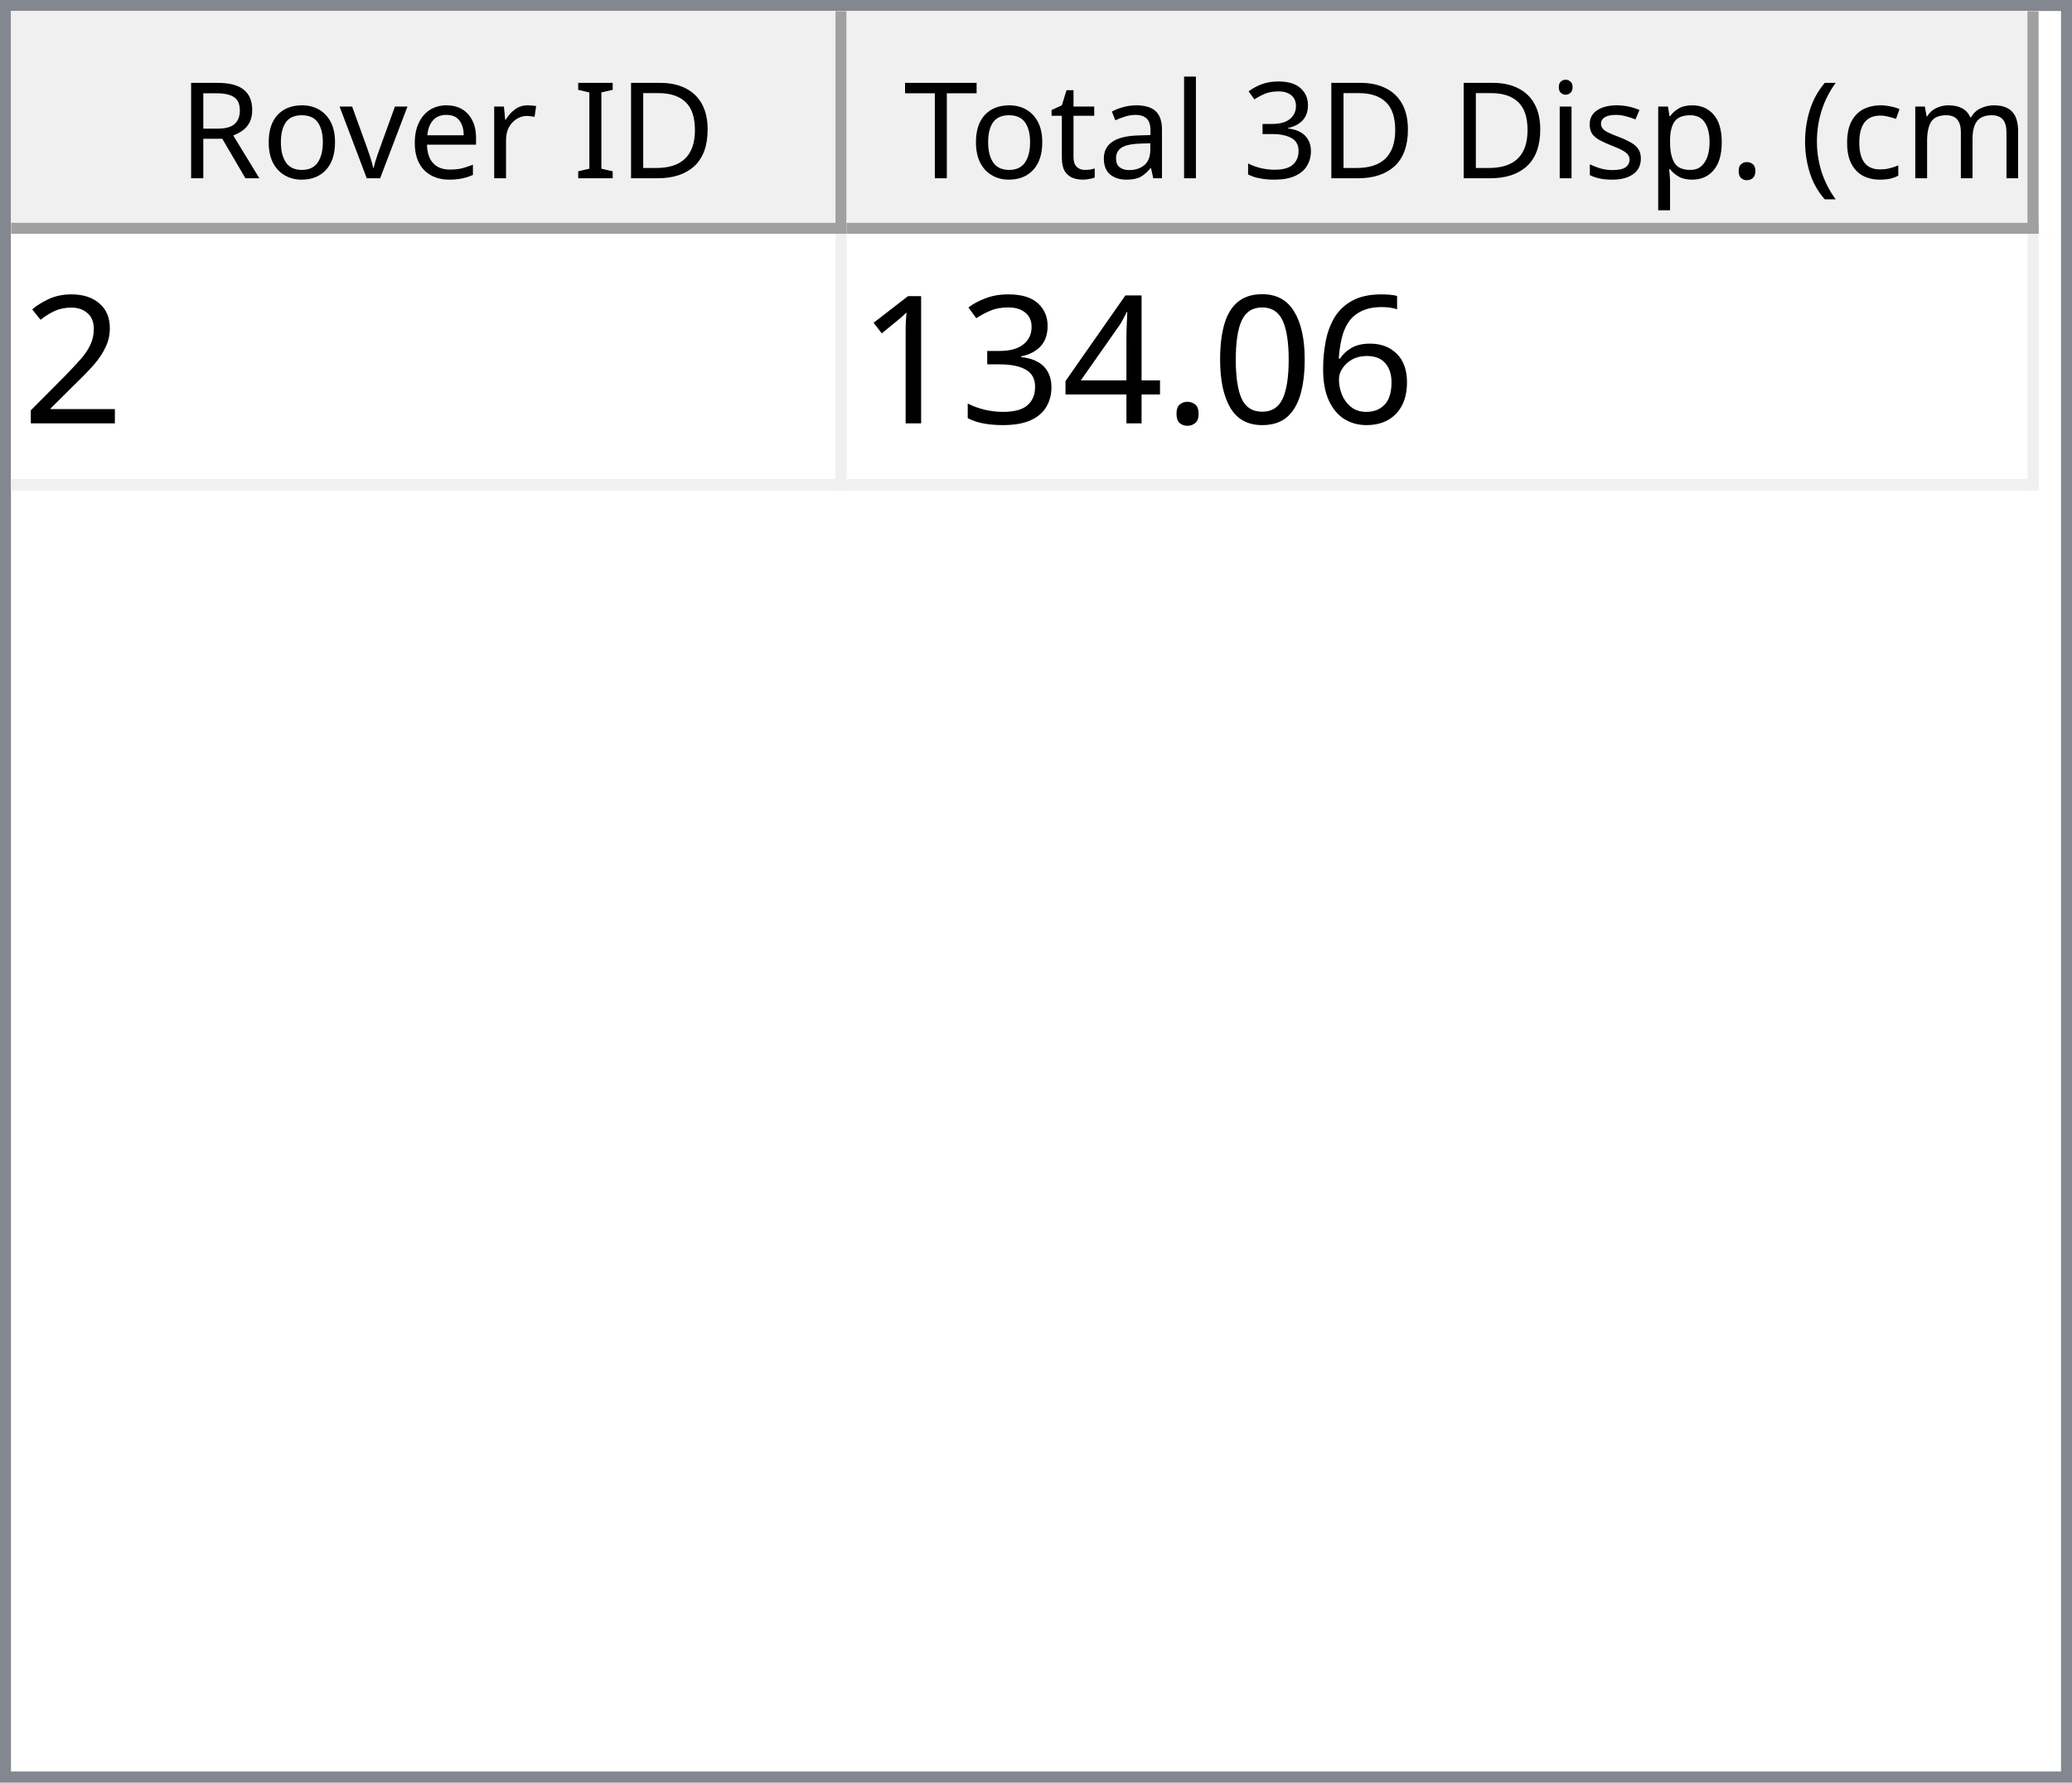
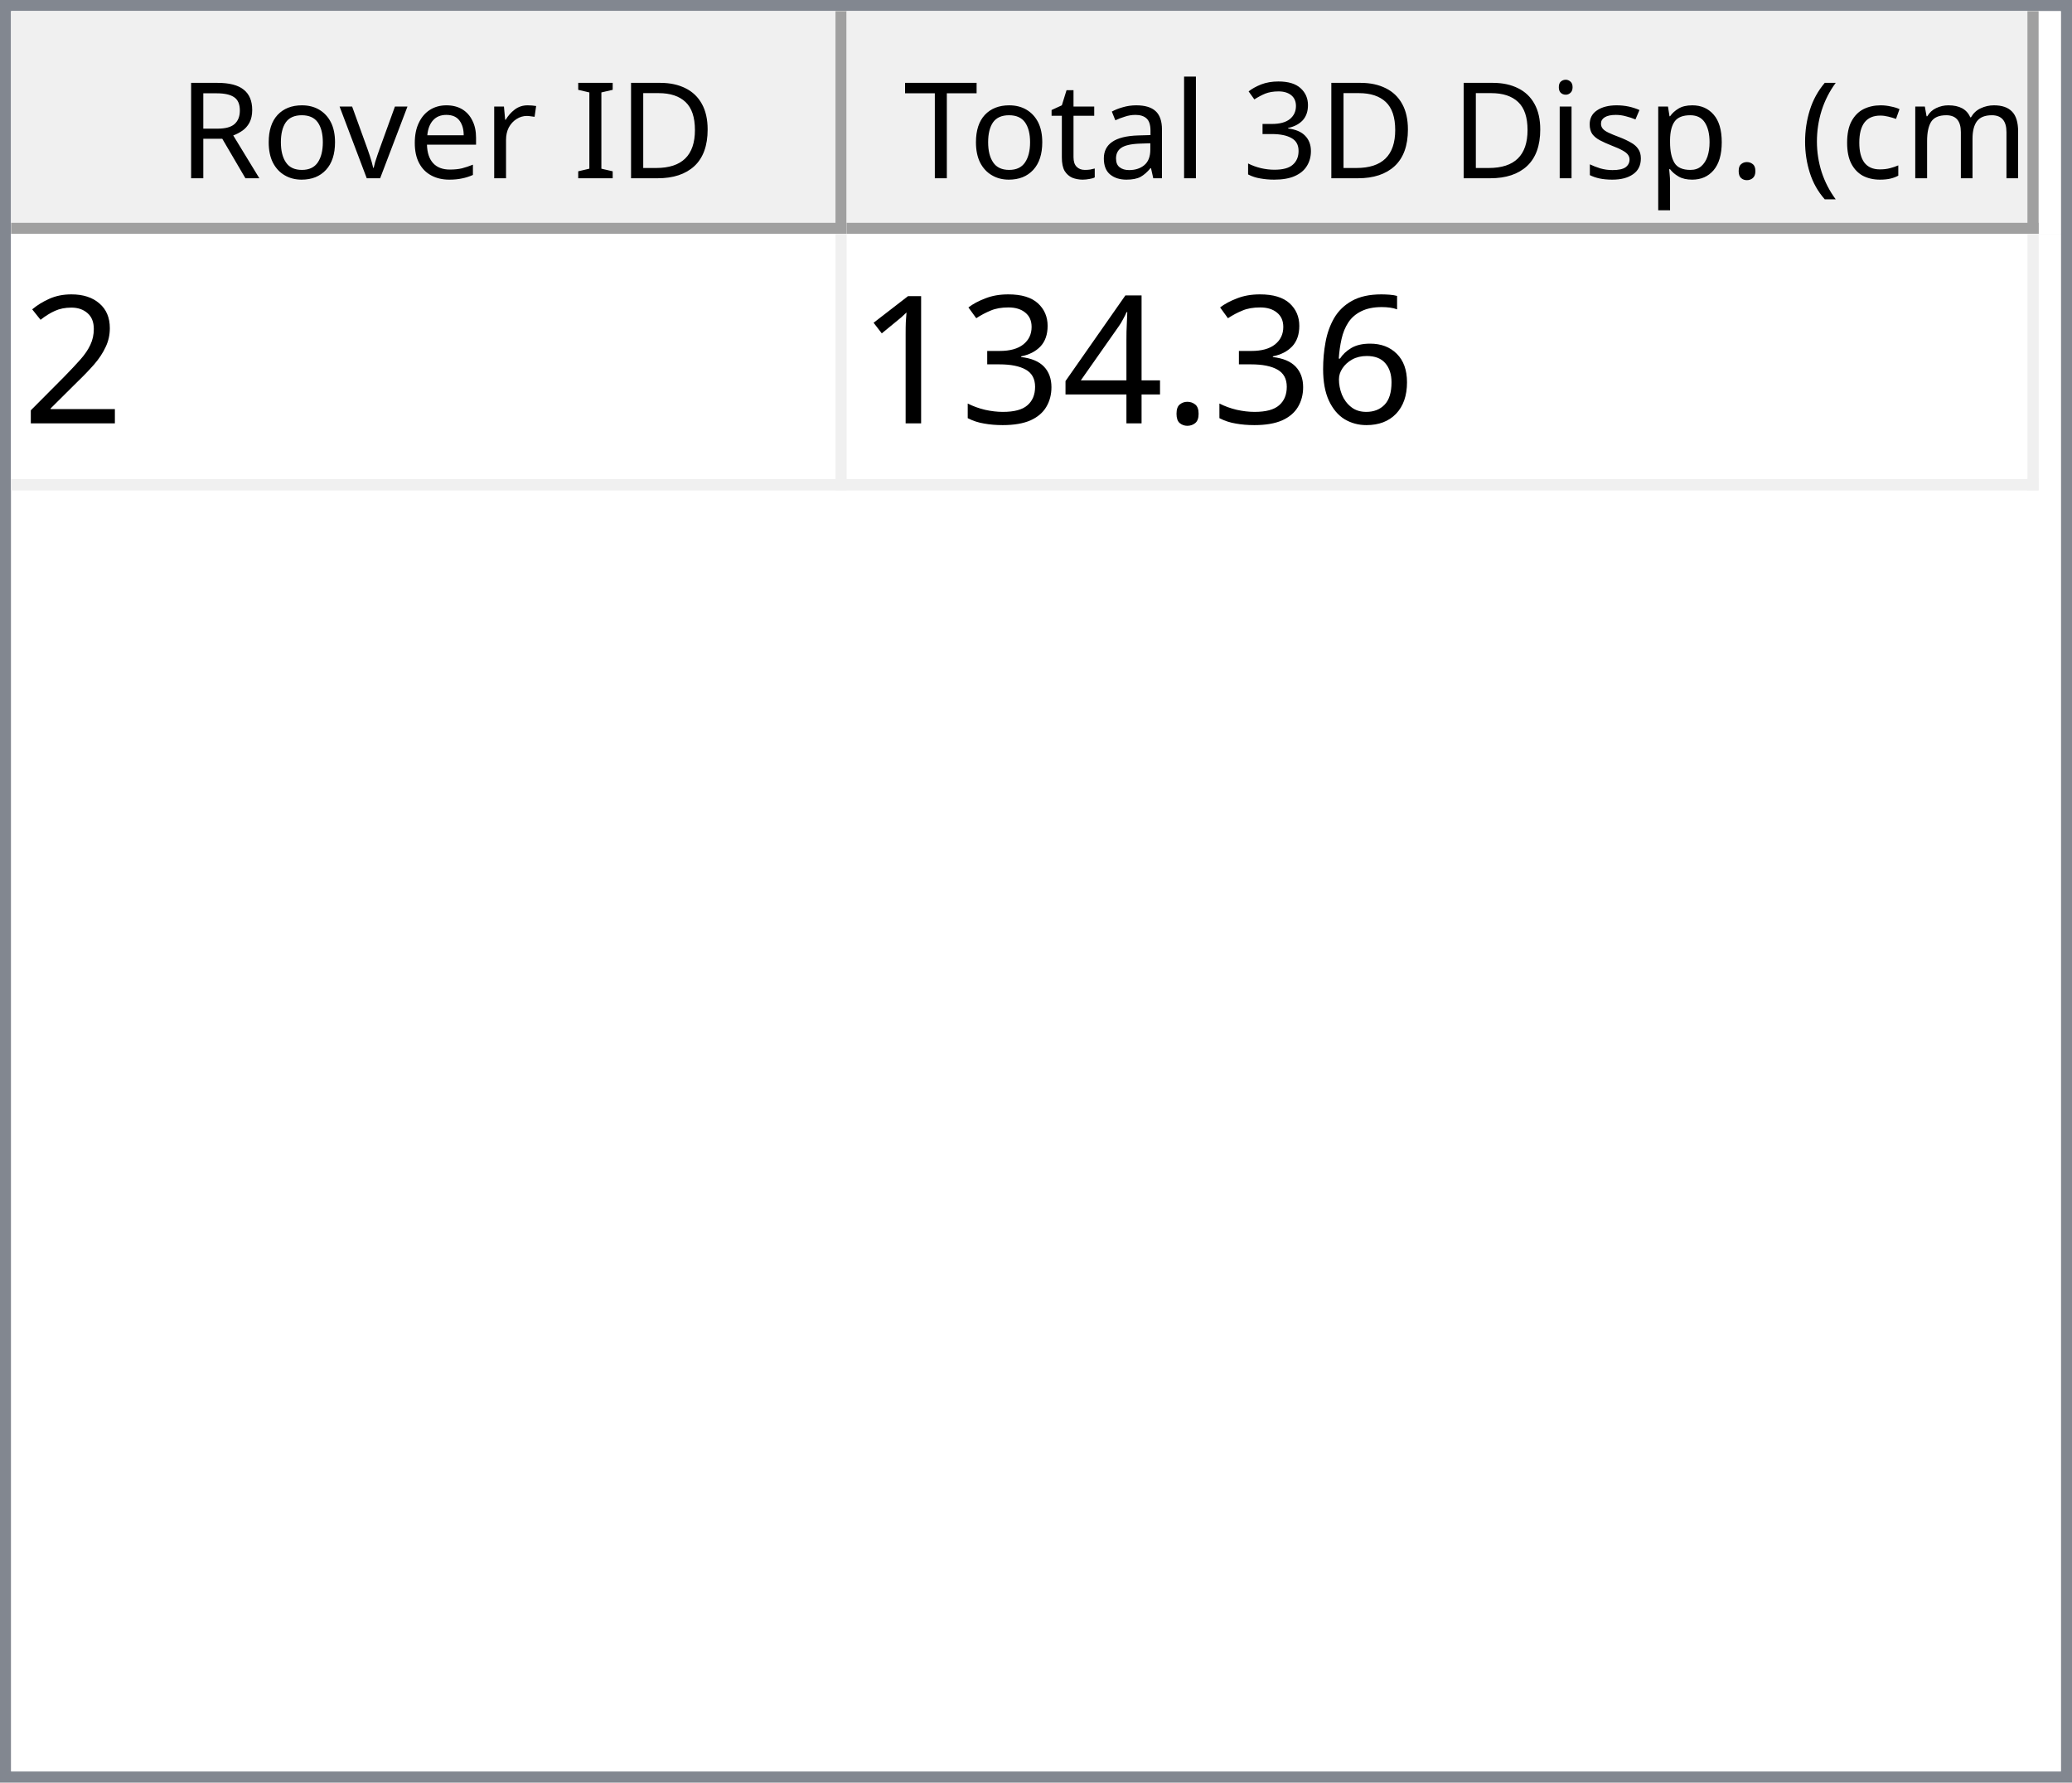
<svg xmlns="http://www.w3.org/2000/svg" style="fill-opacity:1; color-rendering:auto; color-interpolation:auto; text-rendering:auto; stroke:black; stroke-linecap:square; stroke-miterlimit:10; shape-rendering:auto; stroke-opacity:1; fill:black; stroke-dasharray:none; font-weight:normal; stroke-width:1; font-family:'Dialog'; font-style:normal; stroke-linejoin:miter; font-size:12px; stroke-dashoffset:0; image-rendering:auto;" width="186" height="160">
  <defs id="genericDefs" />
  <g>
    <defs id="defs1">
      <clipPath clipPathUnits="userSpaceOnUse" id="clipPath1">
        <path d="M0 0 L186 0 L186 160 L0 160 L0 0 Z" />
      </clipPath>
      <clipPath clipPathUnits="userSpaceOnUse" id="clipPath2">
        <path d="M0 0 L0 160 L186 160 L186 0 Z" />
      </clipPath>
      <clipPath clipPathUnits="userSpaceOnUse" id="clipPath3">
        <path d="M0 0 L0 20 L184 20 L184 0 Z" />
      </clipPath>
      <clipPath clipPathUnits="userSpaceOnUse" id="clipPath4">
        <path d="M0 0 L0 20 L75 20 L75 0 Z" />
      </clipPath>
      <clipPath clipPathUnits="userSpaceOnUse" id="clipPath5">
        <path d="M1 1 L1 19 L74 19 L74 1 Z" />
      </clipPath>
      <clipPath clipPathUnits="userSpaceOnUse" id="clipPath6">
        <path d="M0 0 L0 18 L73 18 L73 0 Z" />
      </clipPath>
      <clipPath clipPathUnits="userSpaceOnUse" id="clipPath7">
        <path d="M-0.5 -0.5 L-0.5 19.5 L74.5 19.5 L74.5 -0.5 Z" />
      </clipPath>
      <clipPath clipPathUnits="userSpaceOnUse" id="clipPath8">
        <path d="M0 0 L0 20 L107 20 L107 0 Z" />
      </clipPath>
      <clipPath clipPathUnits="userSpaceOnUse" id="clipPath9">
        <path d="M1 1 L1 19 L106 19 L106 1 Z" />
      </clipPath>
      <clipPath clipPathUnits="userSpaceOnUse" id="clipPath10">
        <path d="M0 0 L0 18 L105 18 L105 0 Z" />
      </clipPath>
      <clipPath clipPathUnits="userSpaceOnUse" id="clipPath11">
        <path d="M-0.5 -0.5 L-0.5 19.5 L106.5 19.5 L106.5 -0.5 Z" />
      </clipPath>
      <clipPath clipPathUnits="userSpaceOnUse" id="clipPath12">
        <path d="M0 0 L0 138 L184 138 L184 0 Z" />
      </clipPath>
      <clipPath clipPathUnits="userSpaceOnUse" id="clipPath13">
        <path d="M0 0 L0 23 L182 23 L182 0 Z" />
      </clipPath>
      <clipPath clipPathUnits="userSpaceOnUse" id="clipPath14">
        <path d="M-0.5 -0.5 L-0.5 22.5 L181.5 22.5 L181.5 -0.5 Z" />
      </clipPath>
      <clipPath clipPathUnits="userSpaceOnUse" id="clipPath15">
        <path d="M0 0 L0 22 L74 22 L74 0 Z" />
      </clipPath>
      <clipPath clipPathUnits="userSpaceOnUse" id="clipPath16">
        <path d="M0 0 L0 22 L106 22 L106 0 Z" />
      </clipPath>
      <font horiz-adv-x="64.551" id="font1">
        <font-face ascent="107.91" descent="25.098" units-per-em="100" style="font-style:normal; font-family:Segoe UI; font-weight:normal;" />
        <missing-glyph horiz-adv-x="64.551" d="M8.109 0 L8.109 68.266 L56.453 68.266 L56.453 0 L8.109 0 ZM15.328 7.234 L49.219 7.234 L49.219 61.031 L15.328 61.031 L15.328 7.234 Z" />
        <glyph unicode="D" horiz-adv-x="70.117" d="M9.188 0 L9.188 70.016 L28.516 70.016 Q65.531 70.016 65.531 35.891 Q65.531 19.672 55.25 9.836 Q44.969 0 27.734 0 L9.188 0 ZM17.391 62.594 L17.391 7.422 L27.828 7.422 Q41.609 7.422 49.273 14.797 Q56.938 22.172 56.938 35.688 Q56.938 62.594 28.328 62.594 L17.391 62.594 Z" />
        <glyph unicode="I" horiz-adv-x="26.611" d="M17.391 0 L9.188 0 L9.188 70.016 L17.391 70.016 L17.391 0 Z" />
        <glyph unicode=" " horiz-adv-x="27.393" d="" />
        <glyph unicode="r" horiz-adv-x="34.766" d="M34.188 41.891 Q32.078 43.5 28.125 43.5 Q23 43.5 19.555 38.672 Q16.109 33.844 16.109 25.484 L16.109 0 L8.109 0 L8.109 50 L16.109 50 L16.109 39.703 L16.312 39.703 Q18.016 44.969 21.531 47.922 Q25.047 50.875 29.391 50.875 Q32.516 50.875 34.188 50.203 L34.188 41.891 Z" />
        <glyph unicode="e" horiz-adv-x="52.295" d="M48.297 23 L12.984 23 Q13.188 14.656 17.484 10.109 Q21.781 5.562 29.297 5.562 Q37.75 5.562 44.828 11.141 L44.828 3.609 Q38.234 -1.172 27.391 -1.172 Q16.797 -1.172 10.742 5.641 Q4.688 12.453 4.688 24.812 Q4.688 36.469 11.305 43.82 Q17.922 51.172 27.734 51.172 Q37.547 51.172 42.922 44.828 Q48.297 38.484 48.297 27.203 L48.297 23 ZM40.094 29.781 Q40.047 36.719 36.75 40.578 Q33.453 44.438 27.594 44.438 Q21.922 44.438 17.969 40.383 Q14.016 36.328 13.094 29.781 L40.094 29.781 Z" />
        <glyph unicode="v" horiz-adv-x="47.9" d="M47.406 50 L27.484 0 L19.625 0 L0.688 50 L9.469 50 L22.172 13.672 Q23.578 9.672 23.922 6.688 L24.125 6.688 Q24.609 10.453 25.688 13.484 L38.969 50 L47.406 50 Z" />
        <glyph unicode="o" horiz-adv-x="58.594" d="M29 -1.172 Q17.922 -1.172 11.305 5.836 Q4.688 12.844 4.688 24.422 Q4.688 37.016 11.57 44.094 Q18.453 51.172 30.172 51.172 Q41.359 51.172 47.633 44.289 Q53.906 37.406 53.906 25.203 Q53.906 13.234 47.141 6.031 Q40.375 -1.172 29 -1.172 ZM29.594 44.438 Q21.875 44.438 17.383 39.188 Q12.891 33.938 12.891 24.703 Q12.891 15.828 17.43 10.695 Q21.969 5.562 29.594 5.562 Q37.359 5.562 41.531 10.594 Q45.703 15.625 45.703 24.906 Q45.703 34.281 41.531 39.359 Q37.359 44.438 29.594 44.438 Z" />
        <glyph unicode="R" horiz-adv-x="59.814" d="M59.375 0 L49.609 0 L37.891 19.625 Q36.281 22.359 34.766 24.289 Q33.25 26.219 31.664 27.438 Q30.078 28.656 28.25 29.219 Q26.422 29.781 24.125 29.781 L17.391 29.781 L17.391 0 L9.188 0 L9.188 70.016 L30.078 70.016 Q34.672 70.016 38.555 68.867 Q42.438 67.719 45.289 65.375 Q48.141 63.031 49.758 59.547 Q51.375 56.062 51.375 51.375 Q51.375 47.703 50.273 44.656 Q49.172 41.609 47.148 39.211 Q45.125 36.812 42.266 35.133 Q39.406 33.453 35.844 32.516 L35.844 32.328 Q37.594 31.547 38.891 30.547 Q40.188 29.547 41.359 28.18 Q42.531 26.812 43.68 25.078 Q44.828 23.344 46.234 21.047 L59.375 0 ZM17.391 62.594 L17.391 37.203 L28.516 37.203 Q31.594 37.203 34.203 38.133 Q36.812 39.062 38.719 40.797 Q40.625 42.531 41.703 45.047 Q42.781 47.562 42.781 50.688 Q42.781 56.297 39.141 59.445 Q35.5 62.594 28.609 62.594 L17.391 62.594 Z" />
        <glyph unicode=")" horiz-adv-x="30.176" d="M8.297 -15.922 L1.172 -15.922 Q16.406 2.344 16.406 26.812 Q16.406 51.469 1.078 70.016 L8.297 70.016 Q23.531 52.156 23.531 26.703 Q23.531 1.375 8.297 -15.922 Z" />
        <glyph unicode="m" horiz-adv-x="86.133" d="M79.109 0 L71.094 0 L71.094 28.719 Q71.094 37.016 68.531 40.727 Q65.969 44.438 59.906 44.438 Q54.781 44.438 51.195 39.75 Q47.609 35.062 47.609 28.516 L47.609 0 L39.594 0 L39.594 29.688 Q39.594 44.438 28.219 44.438 Q22.953 44.438 19.531 40.016 Q16.109 35.594 16.109 28.516 L16.109 0 L8.109 0 L8.109 50 L16.109 50 L16.109 42.094 L16.312 42.094 Q21.625 51.172 31.844 51.172 Q36.969 51.172 40.773 48.312 Q44.578 45.453 46 40.828 Q51.562 51.172 62.594 51.172 Q79.109 51.172 79.109 30.812 L79.109 0 Z" />
        <glyph unicode="c" horiz-adv-x="46.191" d="M42.188 2.297 Q36.422 -1.172 28.516 -1.172 Q17.828 -1.172 11.258 5.789 Q4.688 12.75 4.688 23.828 Q4.688 36.188 11.766 43.68 Q18.844 51.172 30.672 51.172 Q37.25 51.172 42.281 48.734 L42.281 40.531 Q36.719 44.438 30.375 44.438 Q22.703 44.438 17.797 38.945 Q12.891 33.453 12.891 24.516 Q12.891 15.719 17.508 10.641 Q22.125 5.562 29.891 5.562 Q36.422 5.562 42.188 9.906 L42.188 2.297 Z" />
        <glyph unicode="(" horiz-adv-x="30.176" d="M29.109 -15.922 L21.969 -15.922 Q6.844 1.375 6.844 26.703 Q6.844 52.156 21.969 70.016 L29.203 70.016 Q13.875 51.469 13.875 26.812 Q13.875 2.344 29.109 -15.922 Z" />
        <glyph unicode="." horiz-adv-x="21.68" d="M10.891 -1.078 Q8.641 -1.078 7.055 0.539 Q5.469 2.156 5.469 4.391 Q5.469 6.641 7.055 8.273 Q8.641 9.906 10.891 9.906 Q13.188 9.906 14.797 8.273 Q16.406 6.641 16.406 4.391 Q16.406 2.156 14.797 0.539 Q13.188 -1.078 10.891 -1.078 Z" />
        <glyph unicode="p" horiz-adv-x="58.789" d="M16.312 7.234 L16.109 7.234 L16.109 -23 L8.109 -23 L8.109 50 L16.109 50 L16.109 41.219 L16.312 41.219 Q22.219 51.172 33.594 51.172 Q43.266 51.172 48.688 44.461 Q54.109 37.75 54.109 26.469 Q54.109 13.922 48 6.375 Q41.891 -1.172 31.297 -1.172 Q21.578 -1.172 16.312 7.234 ZM16.109 27.391 L16.109 20.406 Q16.109 14.203 20.141 9.883 Q24.172 5.562 30.375 5.562 Q37.641 5.562 41.773 11.133 Q45.906 16.703 45.906 26.609 Q45.906 34.969 42.047 39.703 Q38.188 44.438 31.594 44.438 Q24.609 44.438 20.359 39.578 Q16.109 34.719 16.109 27.391 Z" />
        <glyph unicode="s" horiz-adv-x="42.432" d="M5.078 1.812 L5.078 10.406 Q11.625 5.562 19.484 5.562 Q30.031 5.562 30.031 12.594 Q30.031 14.594 29.125 15.992 Q28.219 17.391 26.68 18.461 Q25.141 19.531 23.07 20.383 Q21 21.234 18.609 22.172 Q15.281 23.484 12.766 24.828 Q10.25 26.172 8.57 27.859 Q6.891 29.547 6.031 31.695 Q5.172 33.844 5.172 36.719 Q5.172 40.234 6.789 42.945 Q8.406 45.656 11.086 47.484 Q13.766 49.312 17.211 50.242 Q20.656 51.172 24.312 51.172 Q30.812 51.172 35.938 48.922 L35.938 40.828 Q30.422 44.438 23.25 44.438 Q21 44.438 19.195 43.922 Q17.391 43.406 16.094 42.477 Q14.797 41.547 14.086 40.258 Q13.375 38.969 13.375 37.406 Q13.375 35.453 14.086 34.133 Q14.797 32.812 16.164 31.789 Q17.531 30.766 19.484 29.938 Q21.438 29.109 23.922 28.125 Q27.25 26.859 29.883 25.516 Q32.516 24.172 34.375 22.484 Q36.234 20.797 37.234 18.602 Q38.234 16.406 38.234 13.375 Q38.234 9.672 36.602 6.938 Q34.969 4.203 32.234 2.398 Q29.5 0.594 25.93 -0.289 Q22.359 -1.172 18.453 -1.172 Q10.75 -1.172 5.078 1.812 Z" />
        <glyph unicode="i" horiz-adv-x="24.219" d="M12.203 62.703 Q10.062 62.703 8.547 64.164 Q7.031 65.625 7.031 67.875 Q7.031 70.125 8.547 71.609 Q10.062 73.094 12.203 73.094 Q14.406 73.094 15.945 71.609 Q17.484 70.125 17.484 67.875 Q17.484 65.719 15.945 64.211 Q14.406 62.703 12.203 62.703 ZM16.109 0 L8.109 0 L8.109 50 L16.109 50 L16.109 0 Z" />
        <glyph unicode="3" horiz-adv-x="53.906" d="M46.531 19.828 Q46.531 15.094 44.75 11.211 Q42.969 7.328 39.719 4.57 Q36.469 1.812 31.93 0.297 Q27.391 -1.219 21.922 -1.219 Q11.922 -1.219 6 2.594 L6 11.188 Q13.094 5.609 22.219 5.609 Q25.875 5.609 28.828 6.539 Q31.781 7.469 33.906 9.227 Q36.031 10.984 37.18 13.477 Q38.328 15.969 38.328 19.094 Q38.328 32.812 18.797 32.812 L12.984 32.812 L12.984 39.594 L18.5 39.594 Q35.797 39.594 35.797 52.484 Q35.797 64.406 22.609 64.406 Q15.188 64.406 8.688 59.422 L8.688 67.188 Q15.375 71.188 24.609 71.188 Q29 71.188 32.57 69.969 Q36.141 68.75 38.68 66.555 Q41.219 64.359 42.609 61.281 Q44 58.203 44 54.5 Q44 40.672 30.031 36.719 L30.031 36.531 Q33.594 36.141 36.625 34.797 Q39.656 33.453 41.852 31.305 Q44.047 29.156 45.289 26.25 Q46.531 23.344 46.531 19.828 Z" />
        <glyph unicode="l" horiz-adv-x="24.219" d="M16.109 0 L8.109 0 L8.109 74.031 L16.109 74.031 L16.109 0 Z" />
        <glyph unicode="a" horiz-adv-x="50.879" d="M43.891 0 L35.891 0 L35.891 7.812 L35.688 7.812 Q30.469 -1.172 20.312 -1.172 Q12.844 -1.172 8.617 2.781 Q4.391 6.734 4.391 13.281 Q4.391 27.297 20.906 29.594 L35.891 31.688 Q35.891 44.438 25.594 44.438 Q16.547 44.438 9.281 38.281 L9.281 46.484 Q16.656 51.172 26.266 51.172 Q43.891 51.172 43.891 32.516 L43.891 0 ZM35.891 25.297 L23.828 23.641 Q18.266 22.859 15.43 20.875 Q12.594 18.891 12.594 13.875 Q12.594 10.203 15.211 7.883 Q17.828 5.562 22.172 5.562 Q28.125 5.562 32.008 9.742 Q35.891 13.922 35.891 20.312 L35.891 25.297 Z" />
        <glyph unicode="t" horiz-adv-x="33.887" d="M31.297 0.484 Q28.469 -1.078 23.828 -1.078 Q10.688 -1.078 10.688 13.578 L10.688 43.172 L2.094 43.172 L2.094 50 L10.688 50 L10.688 62.203 L18.703 64.797 L18.703 50 L31.297 50 L31.297 43.172 L18.703 43.172 L18.703 14.984 Q18.703 9.969 20.414 7.82 Q22.125 5.672 26.078 5.672 Q29.109 5.672 31.297 7.328 L31.297 0.484 Z" />
        <glyph unicode="T" horiz-adv-x="52.393" d="M50.594 62.594 L30.375 62.594 L30.375 0 L22.172 0 L22.172 62.594 L2 62.594 L2 70.016 L50.594 70.016 L50.594 62.594 Z" />
      </font>
      <font horiz-adv-x="75.0" id="font2">
        <font-face ascent="100.537" descent="21.973" units-per-em="100" style="font-style:normal; font-family:sans-serif; font-weight:normal;" />
        <missing-glyph horiz-adv-x="75.0" d="M12.5 0 L12.5 62.5 L62.5 62.5 L62.5 0 L12.5 0 ZM14.062 1.562 L60.938 1.562 L60.938 60.938 L14.062 60.938 L14.062 1.562 Z" />
        <glyph unicode="2" horiz-adv-x="55.615" d="M50.344 8.453 L50.344 0 L3.031 0 Q2.938 3.172 4.047 6.109 Q5.859 10.938 9.836 15.625 Q13.812 20.312 21.344 26.469 Q33.016 36.031 37.117 41.625 Q41.219 47.219 41.219 52.203 Q41.219 57.422 37.477 61.008 Q33.734 64.594 27.734 64.594 Q21.391 64.594 17.578 60.789 Q13.766 56.984 13.719 50.25 L4.688 51.172 Q5.609 61.281 11.664 66.578 Q17.719 71.875 27.938 71.875 Q38.234 71.875 44.242 66.164 Q50.25 60.453 50.25 52 Q50.25 47.703 48.492 43.555 Q46.734 39.406 42.656 34.812 Q38.578 30.219 29.109 22.219 Q21.188 15.578 18.945 13.211 Q16.703 10.844 15.234 8.453 L50.344 8.453 Z" />
        <glyph unicode="6" horiz-adv-x="55.615" d="M49.75 54.047 L41.016 53.375 Q39.844 58.547 37.703 60.891 Q34.125 64.656 28.906 64.656 Q24.703 64.656 21.531 62.312 Q17.391 59.281 14.992 53.469 Q12.594 47.656 12.5 36.922 Q15.672 41.75 20.266 44.094 Q24.859 46.438 29.891 46.438 Q38.672 46.438 44.852 39.969 Q51.031 33.5 51.031 23.25 Q51.031 16.5 48.125 10.719 Q45.219 4.938 40.141 1.859 Q35.062 -1.219 28.609 -1.219 Q17.625 -1.219 10.695 6.859 Q3.766 14.938 3.766 33.5 Q3.766 54.25 11.422 63.672 Q18.109 71.875 29.438 71.875 Q37.891 71.875 43.289 67.141 Q48.688 62.406 49.75 54.047 ZM13.875 23.188 Q13.875 18.656 15.797 14.508 Q17.719 10.359 21.188 8.18 Q24.656 6 28.469 6 Q34.031 6 38.039 10.492 Q42.047 14.984 42.047 22.703 Q42.047 30.125 38.086 34.398 Q34.125 38.672 28.125 38.672 Q22.172 38.672 18.023 34.398 Q13.875 30.125 13.875 23.188 Z" />
-         <glyph unicode="0" horiz-adv-x="55.615" d="M4.156 35.297 Q4.156 48 6.766 55.742 Q9.375 63.484 14.523 67.68 Q19.672 71.875 27.484 71.875 Q33.25 71.875 37.594 69.555 Q41.938 67.234 44.773 62.867 Q47.609 58.5 49.219 52.227 Q50.828 45.953 50.828 35.297 Q50.828 22.703 48.242 14.969 Q45.656 7.234 40.508 3.008 Q35.359 -1.219 27.484 -1.219 Q17.141 -1.219 11.234 6.203 Q4.156 15.141 4.156 35.297 ZM13.188 35.297 Q13.188 17.672 17.312 11.836 Q21.438 6 27.484 6 Q33.547 6 37.672 11.859 Q41.797 17.719 41.797 35.297 Q41.797 52.984 37.672 58.789 Q33.547 64.594 27.391 64.594 Q21.344 64.594 17.719 59.469 Q13.188 52.938 13.188 35.297 Z" />
        <glyph unicode="." horiz-adv-x="27.783" d="M9.078 0 L9.078 10.016 L19.094 10.016 L19.094 0 L9.078 0 Z" />
        <glyph unicode="4" horiz-adv-x="55.615" d="M32.328 0 L32.328 17.141 L1.266 17.141 L1.266 25.203 L33.938 71.578 L41.109 71.578 L41.109 25.203 L50.781 25.203 L50.781 17.141 L41.109 17.141 L41.109 0 L32.328 0 ZM32.328 25.203 L32.328 57.469 L9.906 25.203 L32.328 25.203 Z" />
        <glyph unicode="3" horiz-adv-x="55.615" d="M4.203 18.891 L12.984 20.062 Q14.5 12.594 18.141 9.297 Q21.781 6 27 6 Q33.203 6 37.477 10.297 Q41.75 14.594 41.75 20.953 Q41.75 27 37.797 30.93 Q33.844 34.859 27.734 34.859 Q25.25 34.859 21.531 33.891 L22.516 41.609 Q23.391 41.5 23.922 41.5 Q29.547 41.5 34.039 44.43 Q38.531 47.359 38.531 53.469 Q38.531 58.297 35.258 61.477 Q31.984 64.656 26.812 64.656 Q21.688 64.656 18.266 61.43 Q14.844 58.203 13.875 51.766 L5.078 53.328 Q6.688 62.156 12.398 67.016 Q18.109 71.875 26.609 71.875 Q32.469 71.875 37.398 69.359 Q42.328 66.844 44.945 62.5 Q47.562 58.156 47.562 53.266 Q47.562 48.641 45.07 44.828 Q42.578 41.016 37.703 38.766 Q44.047 37.312 47.562 32.695 Q51.078 28.078 51.078 21.141 Q51.078 11.766 44.242 5.25 Q37.406 -1.266 26.953 -1.266 Q17.531 -1.266 11.305 4.352 Q5.078 9.969 4.203 18.891 Z" />
        <glyph unicode="1" horiz-adv-x="55.615" d="M37.25 0 L28.469 0 L28.469 56 Q25.297 52.984 20.141 49.953 Q14.984 46.922 10.891 45.406 L10.891 53.906 Q18.266 57.375 23.781 62.305 Q29.297 67.234 31.594 71.875 L37.25 71.875 L37.25 0 Z" />
      </font>
    </defs>
    <g style="fill:white; stroke:white;">
      <rect x="0" y="0" width="186" style="clip-path:url(#clipPath1); stroke:none;" height="160" />
    </g>
    <g style="fill:white; text-rendering:optimizeSpeed; color-rendering:optimizeSpeed; image-rendering:optimizeSpeed; shape-rendering:crispEdges; stroke:white; color-interpolation:sRGB;">
      <rect x="0" width="186" height="160" y="0" style="stroke:none;" />
      <path style="stroke:none;" d="M0 160 L186 160 L186 0 L0 0 Z" />
    </g>
    <g style="fill:rgb(240,240,240); font-family:'Segoe UI'; stroke:rgb(240,240,240);">
      <rect x="0" y="0" width="186" style="clip-path:url(#clipPath2); stroke:none;" height="160" />
    </g>
    <g style="fill:rgb(130,135,144); font-family:'Segoe UI'; stroke:rgb(130,135,144);">
      <path d="M0 0 L186 0 L186 160 L0 160 L0 0 ZM1 1 L185 1 L185 159 L1 159 L1 1 Z" style="fill-rule:evenodd; clip-path:url(#clipPath2); stroke:none;" />
    </g>
    <g style="fill:white; font-family:'Segoe UI'; stroke:white;" transform="translate(1,1)">
      <rect x="0" y="0" width="184" style="clip-path:url(#clipPath3); stroke:none;" height="20" />
    </g>
    <g style="fill:rgb(240,240,240); font-family:'Segoe UI'; stroke:rgb(240,240,240);" transform="translate(1,1)">
      <rect x="0" y="0" width="75" style="clip-path:url(#clipPath4); stroke:none;" height="20" />
    </g>
    <g style="font-family:'Segoe UI';" transform="translate(2,2)">
      <text x="14" xml:space="preserve" y="14" style="clip-path:url(#clipPath6); stroke:none;">Rover ID</text>
    </g>
    <g style="fill:rgb(160,160,160); font-family:'Segoe UI'; stroke:rgb(160,160,160); stroke-linejoin:bevel;" transform="translate(1.5,1.5)">
      <line x1="74" x2="74" y1="0" style="fill:none; clip-path:url(#clipPath7);" y2="19" />
    </g>
    <g style="fill:rgb(160,160,160); font-family:'Segoe UI'; stroke:rgb(160,160,160); stroke-linejoin:bevel;" transform="matrix(1,0,0,1,1,1) translate(0.5,0.5)">
      <line x1="0" x2="74" y1="19" style="fill:none; clip-path:url(#clipPath7);" y2="19" />
    </g>
    <g style="fill:rgb(240,240,240); font-family:'Segoe UI'; stroke:rgb(240,240,240);" transform="translate(76,1)">
      <rect x="0" y="0" width="107" style="clip-path:url(#clipPath8); stroke:none;" height="20" />
    </g>
    <g style="font-family:'Segoe UI';" transform="translate(77,2)">
      <text x="1" xml:space="preserve" y="14" style="clip-path:url(#clipPath10); stroke:none;"> Total 3D Disp. (cm)</text>
    </g>
    <g style="fill:rgb(160,160,160); font-family:'Segoe UI'; stroke:rgb(160,160,160); stroke-linejoin:bevel;" transform="translate(76.5,1.5)">
      <line x1="106" x2="106" y1="0" style="fill:none; clip-path:url(#clipPath11);" y2="19" />
    </g>
    <g style="fill:rgb(160,160,160); font-family:'Segoe UI'; stroke:rgb(160,160,160); stroke-linejoin:bevel;" transform="matrix(1,0,0,1,76,1) translate(0.5,0.5)">
      <line x1="0" x2="106" y1="19" style="fill:none; clip-path:url(#clipPath11);" y2="19" />
    </g>
    <g style="fill:white; font-family:'Segoe UI'; stroke:white;" transform="translate(1,21)">
      <rect x="0" y="0" width="184" style="clip-path:url(#clipPath12); stroke:none;" height="138" />
    </g>
    <g style="fill:rgb(240,240,240); font-size:16px; font-family:sans-serif; stroke:rgb(240,240,240);" transform="translate(1,21)">
      <rect x="0" y="0" width="182" style="clip-path:url(#clipPath13); stroke:none;" height="23" />
      <line transform="translate(0.5,0.5)" x1="0" x2="181" y1="22" style="clip-path:url(#clipPath14); fill:none; stroke-linejoin:bevel;" y2="22" />
    </g>
    <g transform="matrix(1,0,0,1,1,21) translate(0.5,0.5)" style="fill:rgb(240,240,240); font-size:16px; font-family:sans-serif; stroke:rgb(240,240,240); stroke-linejoin:bevel;">
      <line x1="74" x2="74" y1="0" style="fill:none; clip-path:url(#clipPath14);" y2="22" />
    </g>
    <g transform="matrix(1,0,0,1,1,21) translate(0.5,0.5)" style="fill:rgb(240,240,240); font-size:16px; font-family:sans-serif; stroke:rgb(240,240,240); stroke-linejoin:bevel;">
      <line x1="181" x2="181" y1="0" style="fill:none; clip-path:url(#clipPath14);" y2="22" />
    </g>
    <g style="fill:white; font-size:16px; font-family:sans-serif; stroke:white;" transform="matrix(1,0,0,1,1,21)">
      <rect x="0" y="0" width="74" style="clip-path:url(#clipPath15); stroke:none;" height="22" />
      <text x="1" y="17" style="fill:black; clip-path:url(#clipPath15); stroke:none;" xml:space="preserve">2</text>
    </g>
    <g style="fill:white; font-size:16px; font-family:sans-serif; stroke:white;" transform="matrix(1,0,0,1,1,21) translate(75,0)">
      <rect x="0" y="0" width="106" style="clip-path:url(#clipPath16); stroke:none;" height="22" />
-       <text x="1" y="17" style="fill:black; clip-path:url(#clipPath16); stroke:none;" xml:space="preserve">134.06</text>
+       <text x="1" y="17" style="fill:black; clip-path:url(#clipPath16); stroke:none;" xml:space="preserve">134.36</text>
    </g>
  </g>
</svg>
